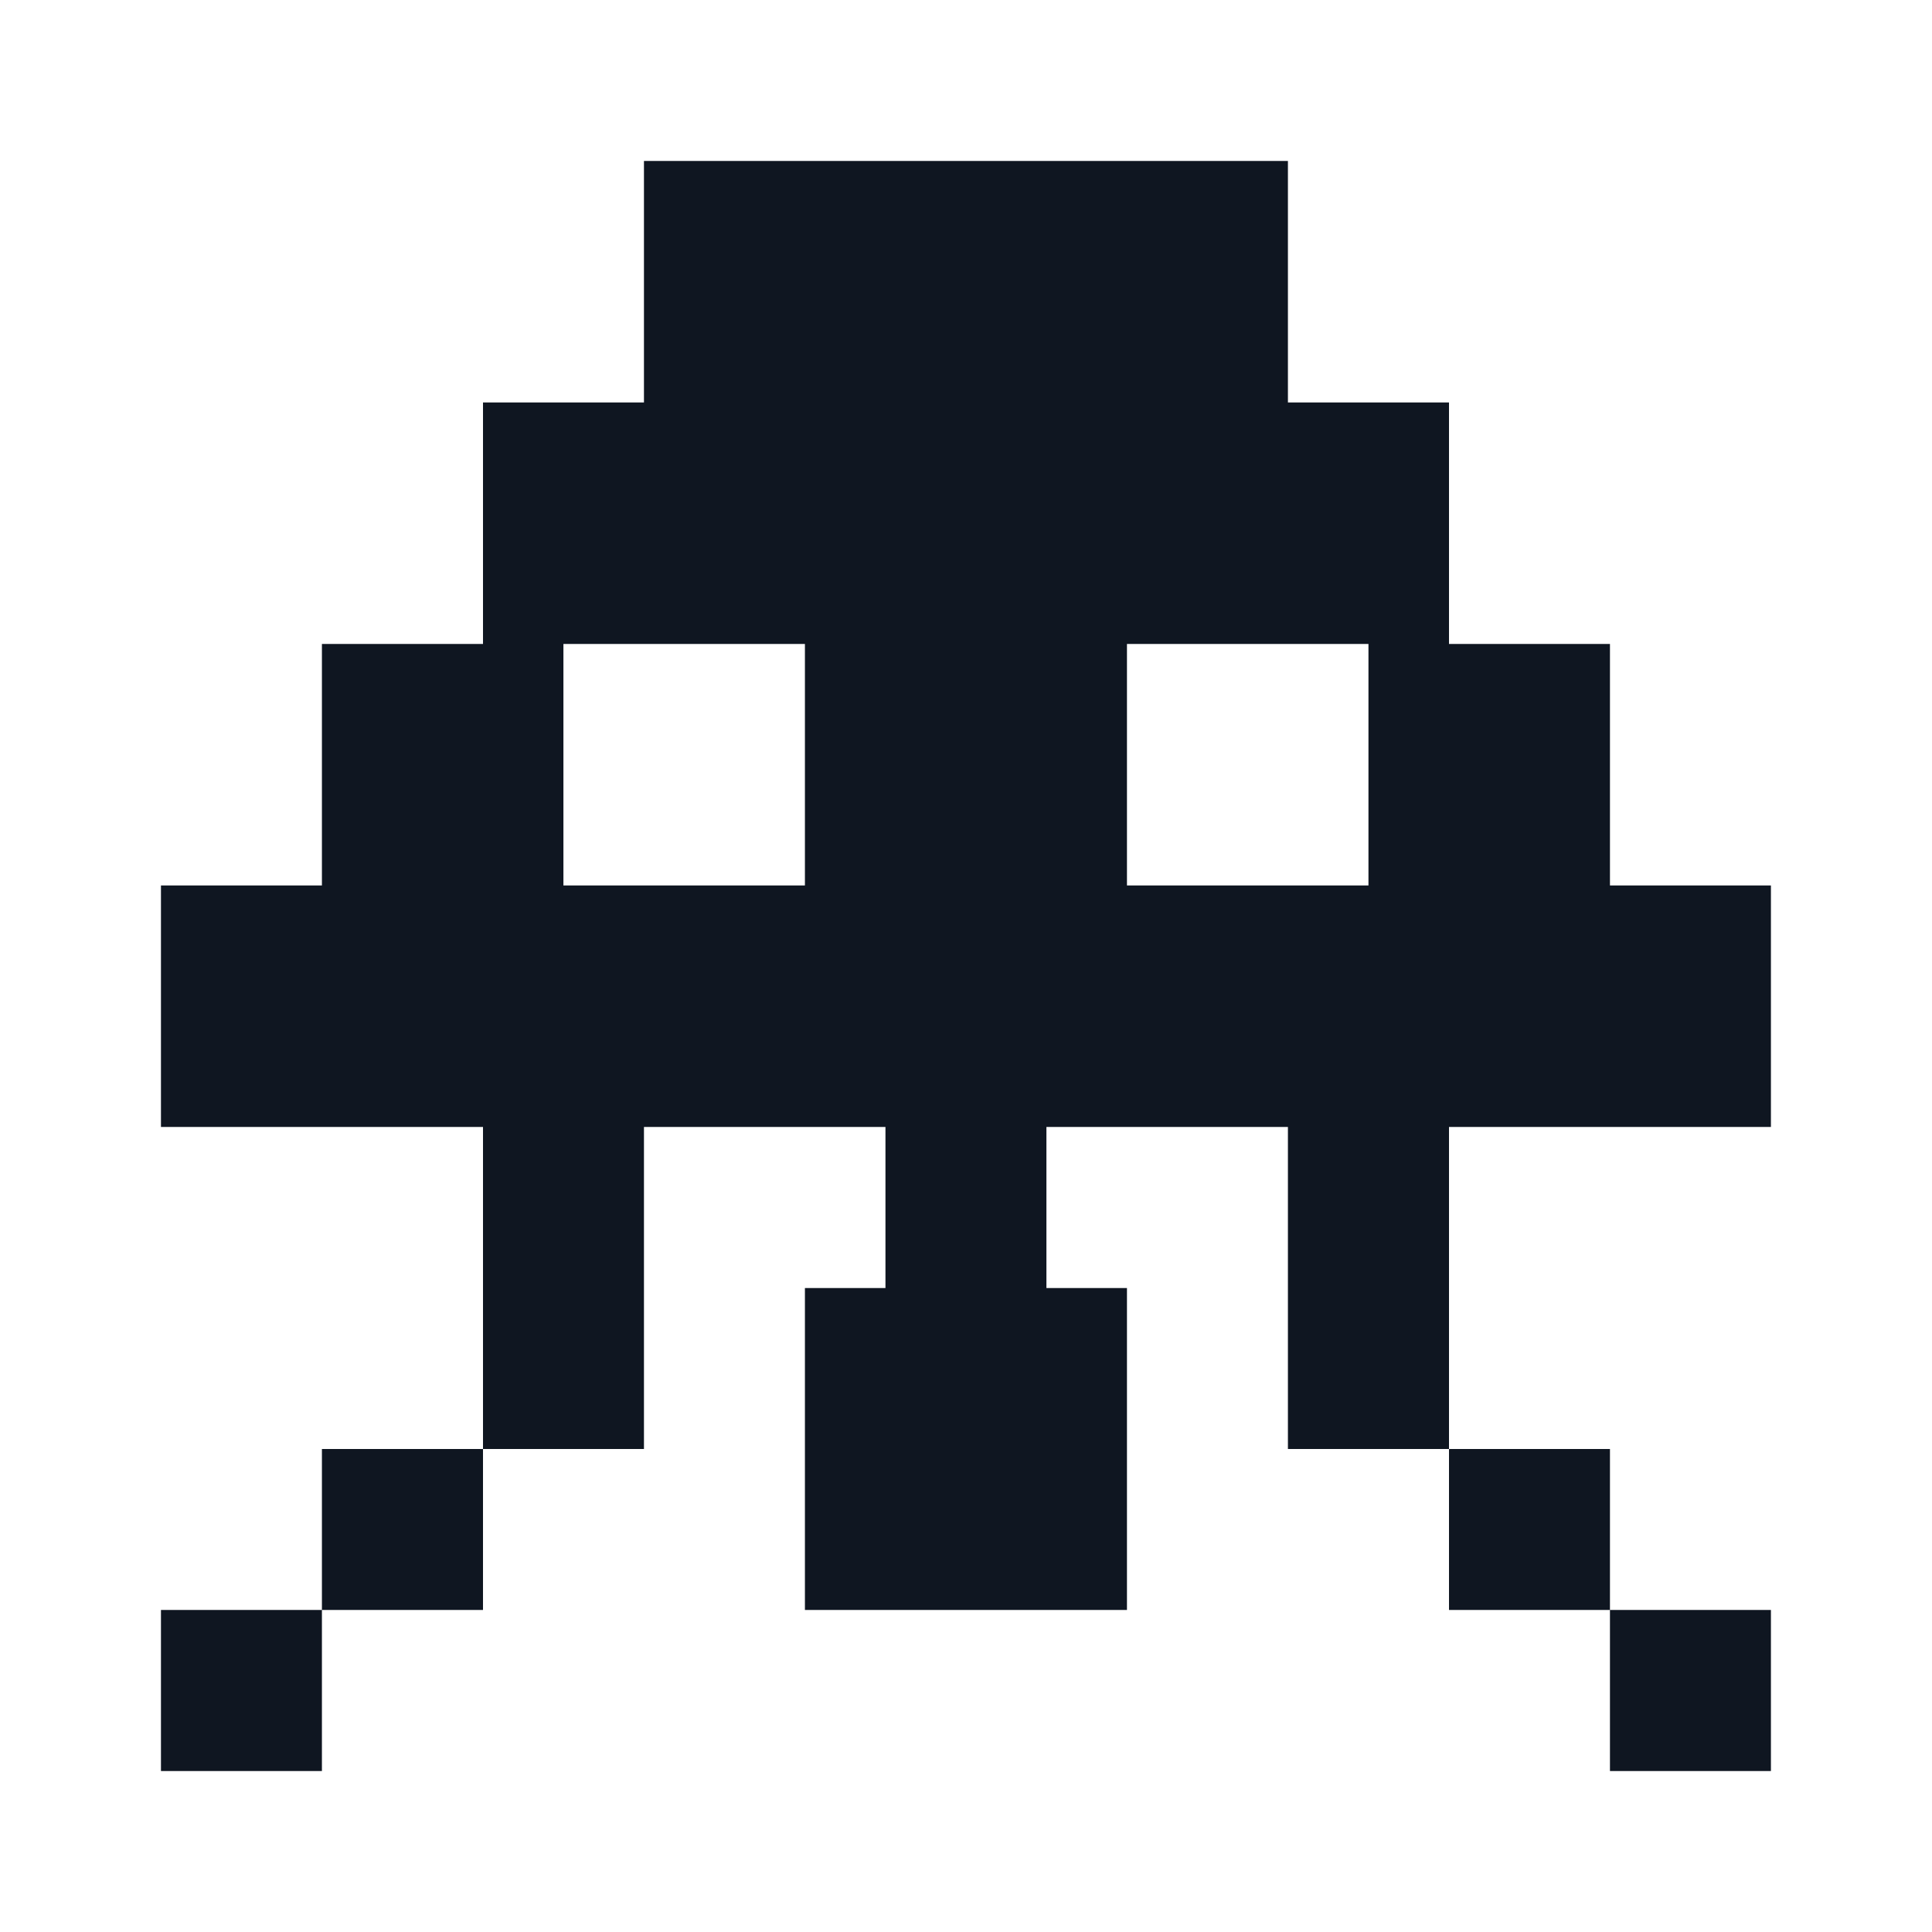
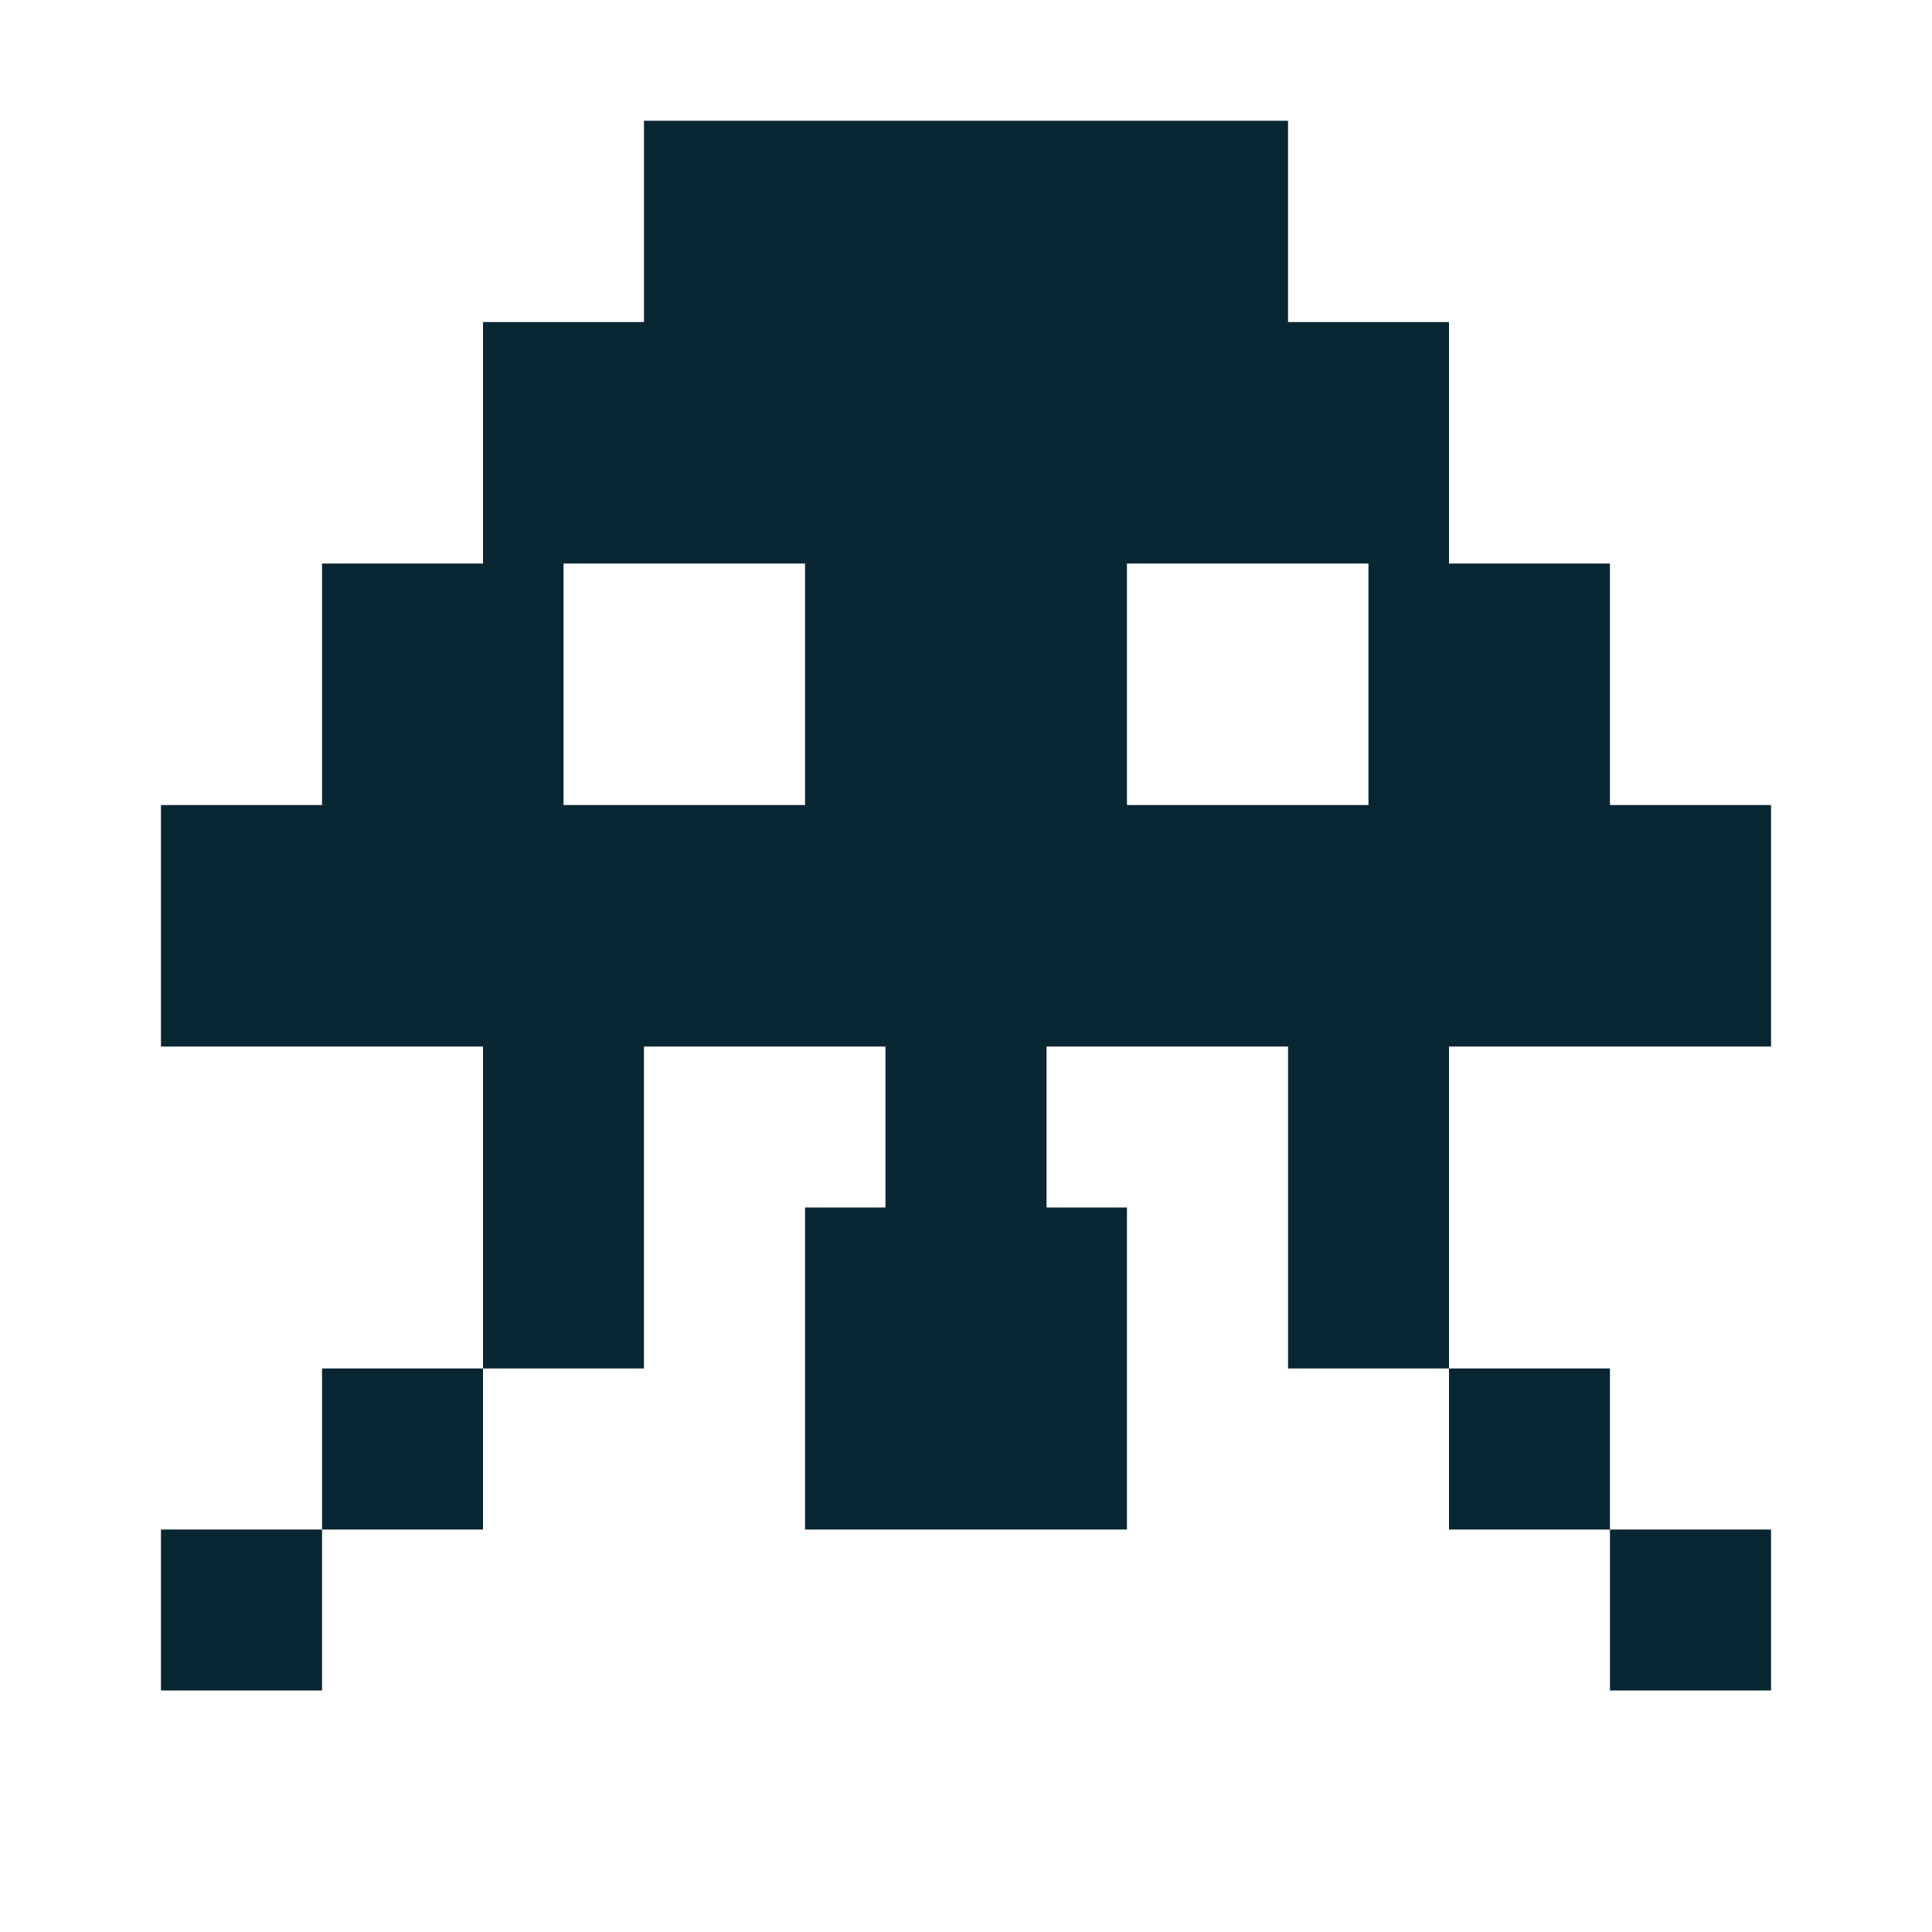
<svg xmlns="http://www.w3.org/2000/svg" width="16" height="16" viewBox="0 0 16 16" fill="none">
-   <path d="M4 13.333H2.666V12H4V13.333ZM2.666 13.333H1.333V14.667H2.666V13.333ZM13.333 12H12V13.333H13.333V12ZM14.666 13.333H13.333V14.667H14.666V13.333ZM14.666 7.333V9.333H12V12H10.666V9.333H8.666V10.667H9.333V13.333H6.666V10.667H7.333V9.333H5.333V12H4V9.333H1.333V7.333H2.666V5.333H4V3.333H5.333V1.333H10.666V3.333H12V5.333H13.333V7.333H14.666ZM6.666 7.333V5.333H4.666V7.333H6.666ZM11.333 5.333H9.333V7.333H11.333V5.333Z" fill="#0F1621" />
+   <path d="M4 12.667H2.667V11.333H4V12.667ZM2.667 12.667H1.333V14H2.667V12.667ZM13.333 11.333H12V12.667H13.333V11.333ZM14.667 12.667H13.333V14H14.667V12.667ZM14.667 6.667V8.667H12V11.333H10.667V8.667H8.667V10H9.333V12.667H6.667V10H7.333V8.667H5.333V11.333H4V8.667H1.333V6.667H2.667V4.667H4V2.667H5.333V1H10.667V2.667H12V4.667H13.333V6.667H14.667ZM6.667 6.667V4.667H4.667V6.667H6.667ZM11.333 4.667H9.333V6.667H11.333V4.667Z" fill="#092732" />
</svg>
